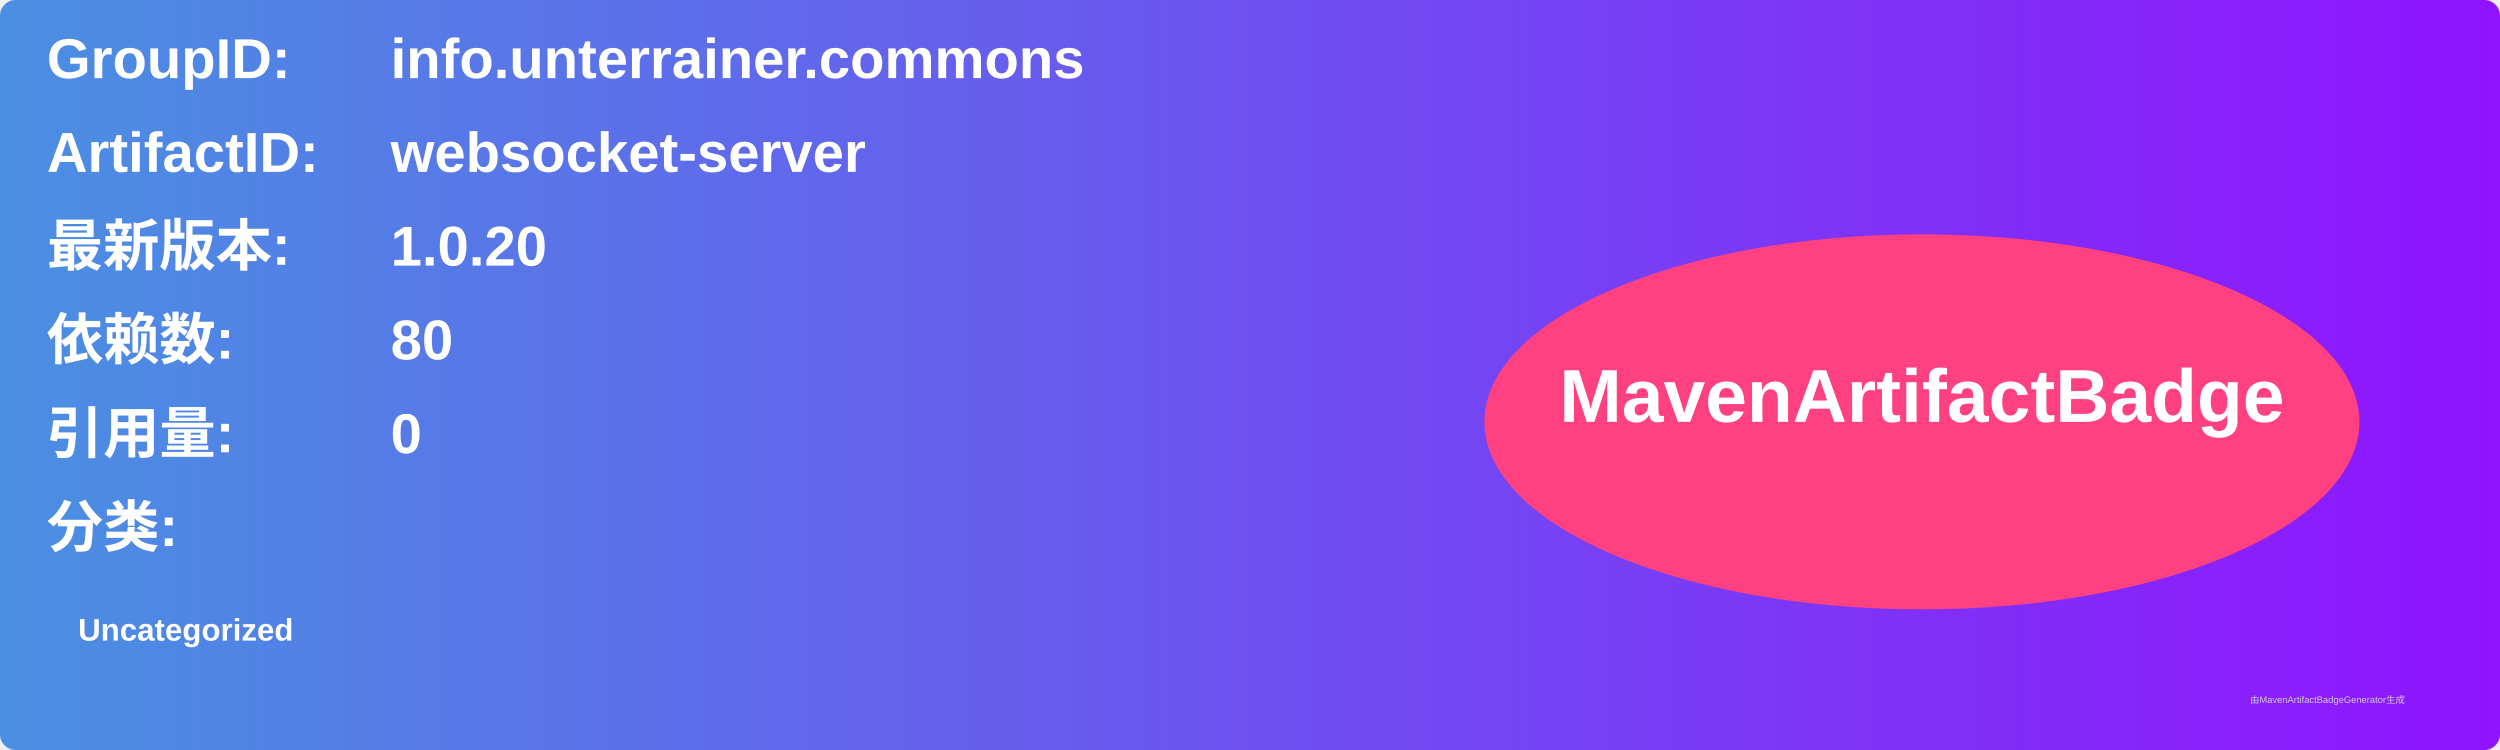
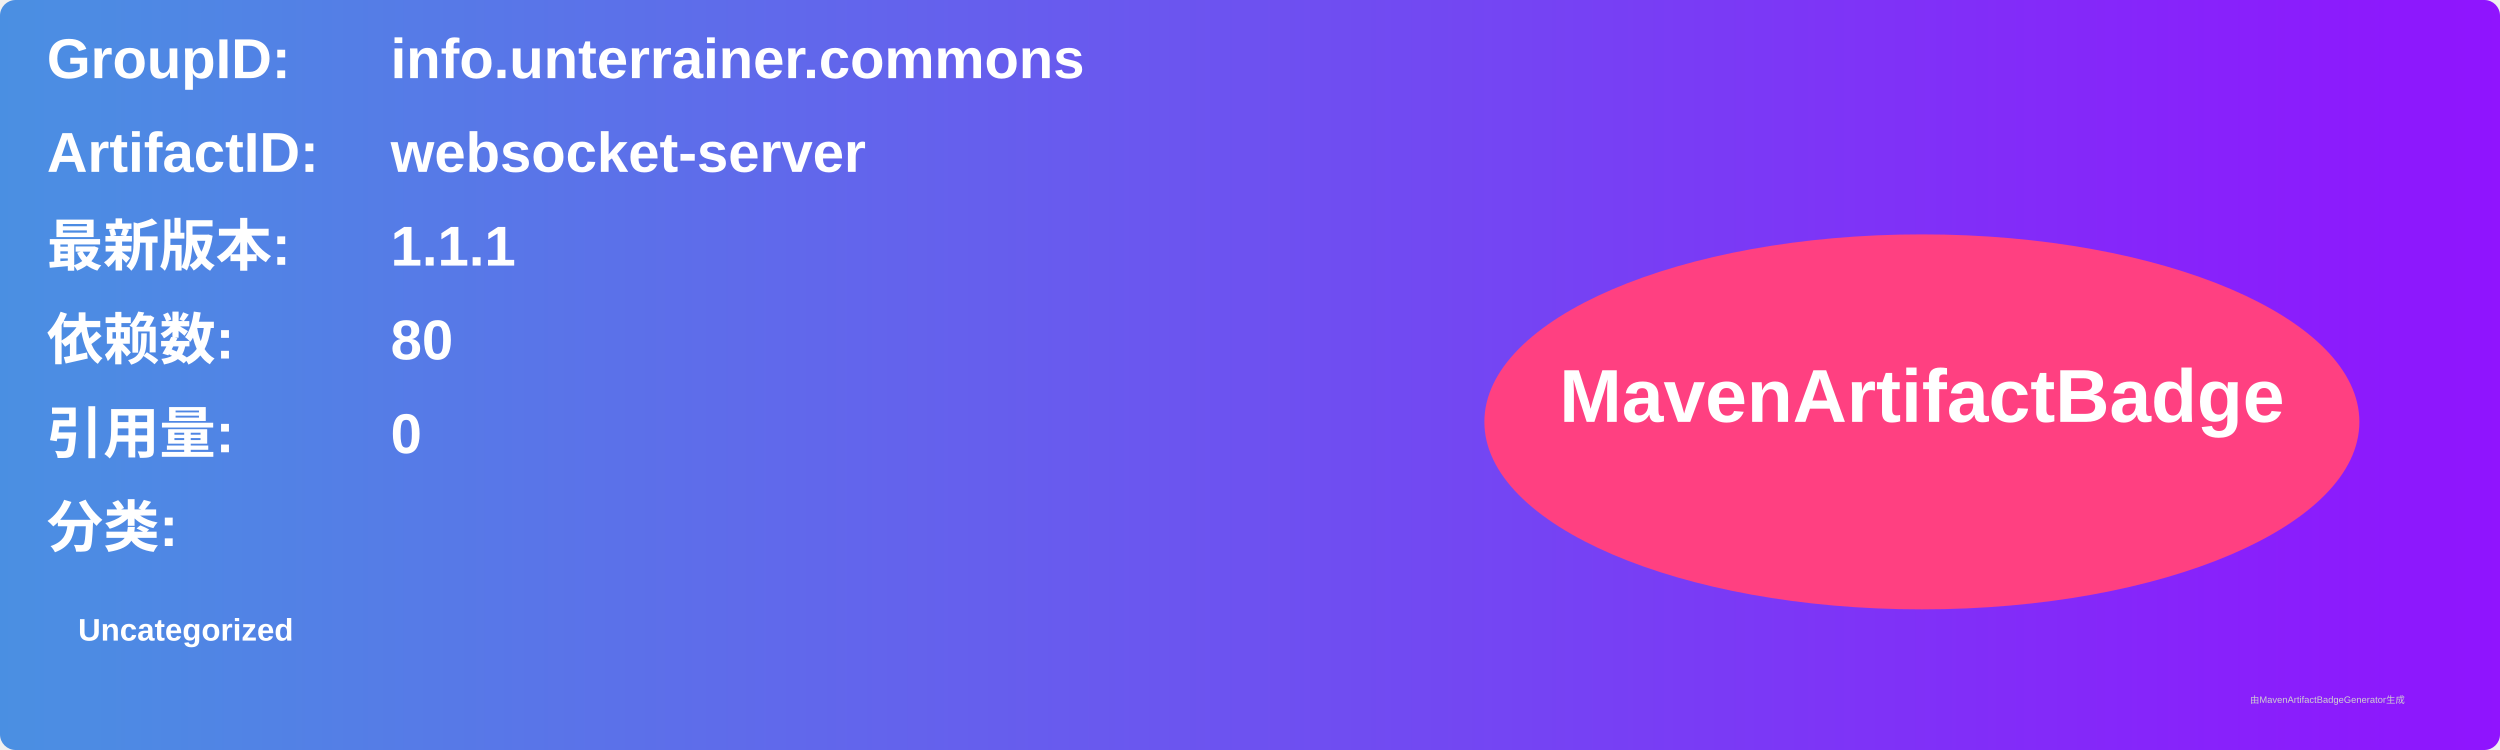
<svg xmlns="http://www.w3.org/2000/svg" width="800" height="240" viewBox="0 0 800 240">
  <linearGradient id="grad" x1="0%" y1="0%" x2="100%" y2="0%">
    <stop offset="0%" stop-color="#4a90e2" />
    <stop offset="100%" stop-color="#9013fe" />
  </linearGradient>
  <rect width="100%" height="100%" rx="5" ry="5" fill="url(#grad)" />
  <g transform="translate(15, 15)">
    <text x="0" y="10" font-family="Arial" font-size="18" fill="white" font-weight="bold" width="260">GroupID:</text>
    <text x="110" y="10" font-family="Arial" font-size="18" fill="white" font-weight="bold" width="460">info.unterrainer.commons</text>
    <text x="0" y="40" font-family="Arial" font-size="18" fill="white" font-weight="bold" width="260">ArtifactID:</text>
    <text x="110" y="40" font-family="Arial" font-size="18" fill="white" font-weight="bold" width="460">websocket-server</text>
    <text x="0" y="70" font-family="Arial" font-size="18" fill="white" font-weight="bold">最新版本:</text>
    <text x="110" y="70" font-family="Arial" font-size="18" fill="white" font-weight="bold">
-       <tspan font-weight="bold">1.0.20</tspan>
+       <tspan font-weight="bold">1.1.1</tspan>
    </text>
    <text x="0" y="100" font-family="Arial" font-size="18" fill="white" font-weight="bold">依赖数: </text>
    <text x="110" y="100" font-family="Arial" font-size="18" fill="white">
      <tspan font-weight="bold">80</tspan>
    </text>
    <text x="0" y="130" font-family="Arial" font-size="18" fill="white" font-weight="bold">引用量: </text>
    <text x="110" y="130" font-family="Arial" font-size="18" fill="white">
      <tspan font-weight="bold">0</tspan>
    </text>
    <text x="0" y="160" font-family="Arial" font-size="18" fill="white" font-weight="bold">分类:</text>
    <text x="10" y="190" font-family="Arial" font-size="10" fill="white">
      <tspan font-weight="bold">Uncategorized</tspan>
    </text>
    <ellipse cx="600" cy="120" rx="140" ry="60" fill="#ff4081" />
    <text x="600" y="120" text-anchor="middle" font-family="Arial" font-size="24" fill="white" font-weight="bold">MavenArtifactBadge</text>
  </g>
  <text x="720" y="225" font-family="Arial" font-size="3" fill="#d0d0d0">由MavenArtifactBadgeGenerator生成</text>
</svg>
